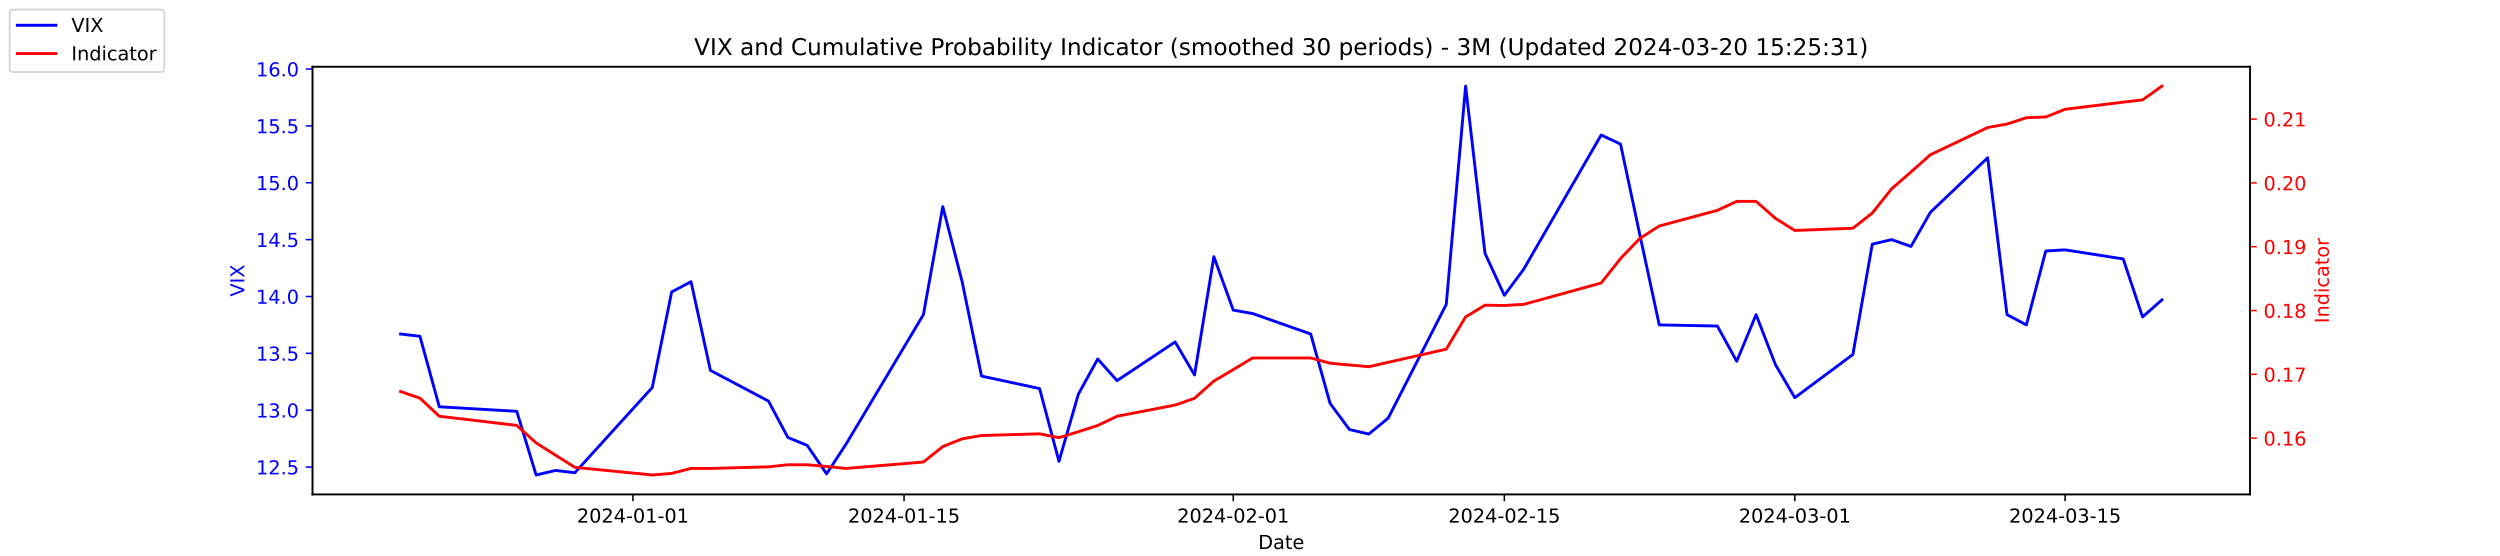
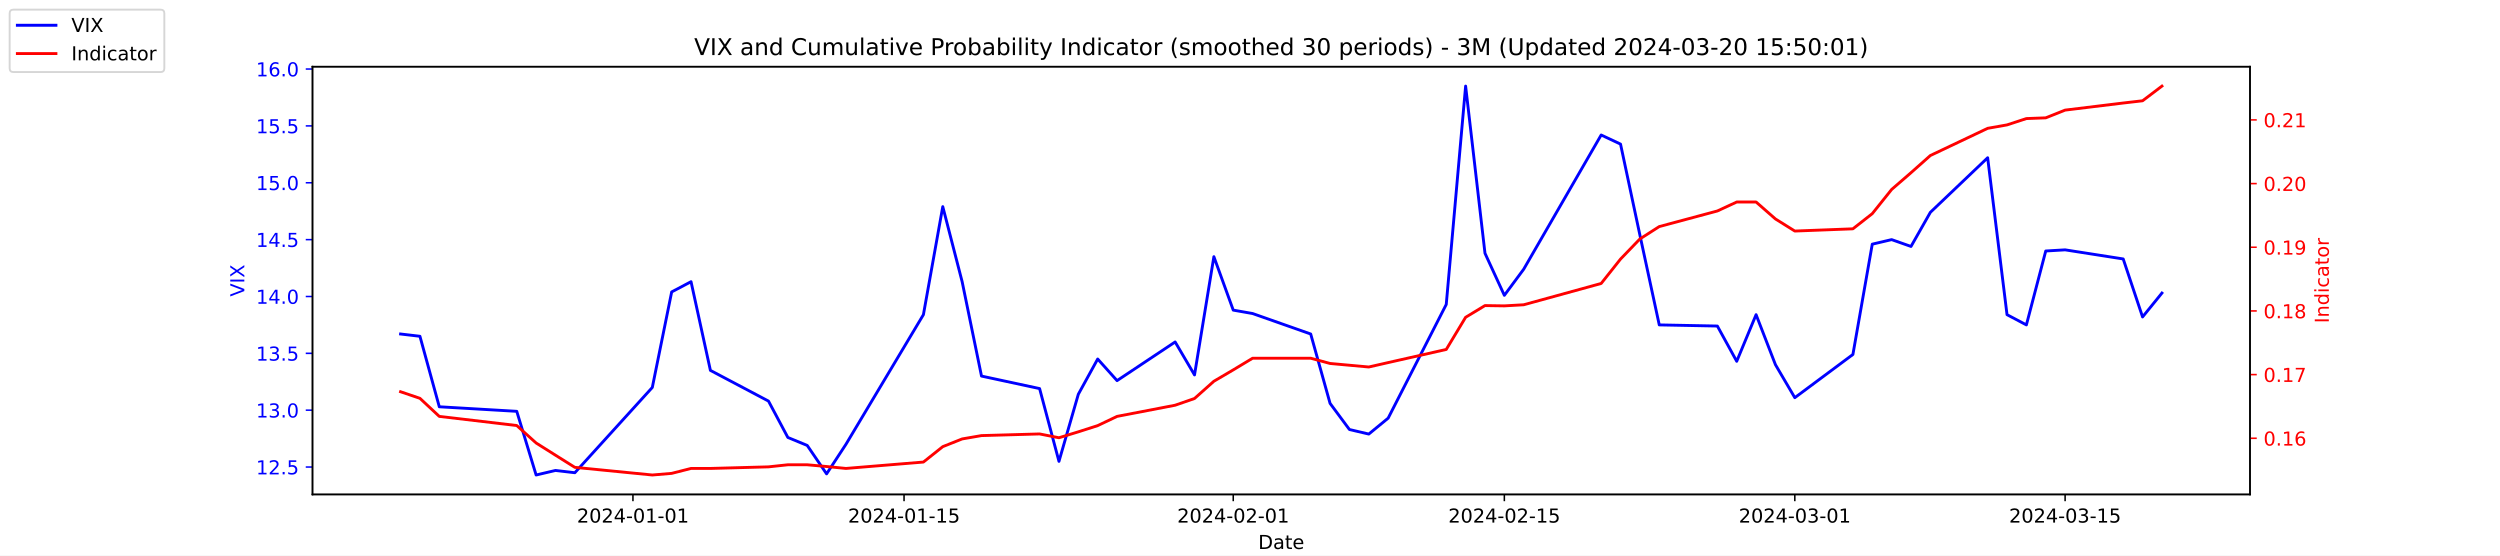
<svg xmlns="http://www.w3.org/2000/svg" xmlns:xlink="http://www.w3.org/1999/xlink" width="1296pt" height="288pt" viewBox="0 0 1296 288" version="1.1">
  <defs>
    <style type="text/css">*{stroke-linejoin: round; stroke-linecap: butt}</style>
  </defs>
  <g id="figure_1">
    <g id="patch_1">
      <path d="M 0 288  L 1296 288  L 1296 0  L 0 0  z " style="fill: #ffffff" />
    </g>
    <g id="axes_1">
      <g id="patch_2">
        <path d="M 162 256.32  L 1166.4 256.32  L 1166.4 34.56  L 162 34.56  z " style="fill: #ffffff" />
      </g>
      <g id="matplotlib.axis_1">
        <g id="xtick_1">
          <g id="line2d_1">
            <defs>
-               <path id="mba4b931411" d="M 0 0  L 0 3.5  " style="stroke: #000000; stroke-width: 0.8" />
+               <path id="mfc7657784a" d="M 0 0  L 0 3.5  " style="stroke: #000000; stroke-width: 0.8" />
            </defs>
            <g>
-               <use xlink:href="#mba4b931411" x="328.117" y="256.32" style="stroke: #000000; stroke-width: 0.8" />
+               <use xlink:href="#mfc7657784a" x="328.117" y="256.32" style="stroke: #000000; stroke-width: 0.8" />
            </g>
          </g>
          <g id="text_1">
            <g transform="translate(299.0595 270.9184) scale(0.1 -0.1)">
              <defs>
                <path id="DejaVuSans-32" d="M 1228 531  L 3431 531  L 3431 0  L 469 0  L 469 531  Q 828 903 1448 1529  Q 2069 2156 2228 2338  Q 2531 2678 2651 2914  Q 2772 3150 2772 3378  Q 2772 3750 2511 3984  Q 2250 4219 1831 4219  Q 1534 4219 1204 4116  Q 875 4013 500 3803  L 500 4441  Q 881 4594 1212 4672  Q 1544 4750 1819 4750  Q 2544 4750 2975 4387  Q 3406 4025 3406 3419  Q 3406 3131 3298 2873  Q 3191 2616 2906 2266  Q 2828 2175 2409 1742  Q 1991 1309 1228 531  z " transform="scale(0.015625)" />
                <path id="DejaVuSans-30" d="M 2034 4250  Q 1547 4250 1301 3770  Q 1056 3291 1056 2328  Q 1056 1369 1301 889  Q 1547 409 2034 409  Q 2525 409 2770 889  Q 3016 1369 3016 2328  Q 3016 3291 2770 3770  Q 2525 4250 2034 4250  z M 2034 4750  Q 2819 4750 3233 4129  Q 3647 3509 3647 2328  Q 3647 1150 3233 529  Q 2819 -91 2034 -91  Q 1250 -91 836 529  Q 422 1150 422 2328  Q 422 3509 836 4129  Q 1250 4750 2034 4750  z " transform="scale(0.015625)" />
                <path id="DejaVuSans-34" d="M 2419 4116  L 825 1625  L 2419 1625  L 2419 4116  z M 2253 4666  L 3047 4666  L 3047 1625  L 3713 1625  L 3713 1100  L 3047 1100  L 3047 0  L 2419 0  L 2419 1100  L 313 1100  L 313 1709  L 2253 4666  z " transform="scale(0.015625)" />
                <path id="DejaVuSans-2d" d="M 313 2009  L 1997 2009  L 1997 1497  L 313 1497  L 313 2009  z " transform="scale(0.015625)" />
                <path id="DejaVuSans-31" d="M 794 531  L 1825 531  L 1825 4091  L 703 3866  L 703 4441  L 1819 4666  L 2450 4666  L 2450 531  L 3481 531  L 3481 0  L 794 0  L 794 531  z " transform="scale(0.015625)" />
              </defs>
              <use xlink:href="#DejaVuSans-32" />
              <use xlink:href="#DejaVuSans-30" x="63.623" />
              <use xlink:href="#DejaVuSans-32" x="127.246" />
              <use xlink:href="#DejaVuSans-34" x="190.869" />
              <use xlink:href="#DejaVuSans-2d" x="254.492" />
              <use xlink:href="#DejaVuSans-30" x="290.576" />
              <use xlink:href="#DejaVuSans-31" x="354.199" />
              <use xlink:href="#DejaVuSans-2d" x="417.822" />
              <use xlink:href="#DejaVuSans-30" x="453.906" />
              <use xlink:href="#DejaVuSans-31" x="517.529" />
            </g>
          </g>
        </g>
        <g id="xtick_2">
          <g id="line2d_2">
            <g>
-               <use xlink:href="#mba4b931411" x="468.657" y="256.32" style="stroke: #000000; stroke-width: 0.8" />
+               <use xlink:href="#mfc7657784a" x="468.657" y="256.32" style="stroke: #000000; stroke-width: 0.8" />
            </g>
          </g>
          <g id="text_2">
            <g transform="translate(439.5994 270.9184) scale(0.1 -0.1)">
              <defs>
                <path id="DejaVuSans-35" d="M 691 4666  L 3169 4666  L 3169 4134  L 1269 4134  L 1269 2991  Q 1406 3038 1543 3061  Q 1681 3084 1819 3084  Q 2600 3084 3056 2656  Q 3513 2228 3513 1497  Q 3513 744 3044 326  Q 2575 -91 1722 -91  Q 1428 -91 1123 -41  Q 819 9 494 109  L 494 744  Q 775 591 1075 516  Q 1375 441 1709 441  Q 2250 441 2565 725  Q 2881 1009 2881 1497  Q 2881 1984 2565 2268  Q 2250 2553 1709 2553  Q 1456 2553 1204 2497  Q 953 2441 691 2322  L 691 4666  z " transform="scale(0.015625)" />
              </defs>
              <use xlink:href="#DejaVuSans-32" />
              <use xlink:href="#DejaVuSans-30" x="63.623" />
              <use xlink:href="#DejaVuSans-32" x="127.246" />
              <use xlink:href="#DejaVuSans-34" x="190.869" />
              <use xlink:href="#DejaVuSans-2d" x="254.492" />
              <use xlink:href="#DejaVuSans-30" x="290.576" />
              <use xlink:href="#DejaVuSans-31" x="354.199" />
              <use xlink:href="#DejaVuSans-2d" x="417.822" />
              <use xlink:href="#DejaVuSans-31" x="453.906" />
              <use xlink:href="#DejaVuSans-35" x="517.529" />
            </g>
          </g>
        </g>
        <g id="xtick_3">
          <g id="line2d_3">
            <g>
-               <use xlink:href="#mba4b931411" x="639.313" y="256.32" style="stroke: #000000; stroke-width: 0.8" />
+               <use xlink:href="#mfc7657784a" x="639.313" y="256.32" style="stroke: #000000; stroke-width: 0.8" />
            </g>
          </g>
          <g id="text_3">
            <g transform="translate(610.2549 270.9184) scale(0.1 -0.1)">
              <use xlink:href="#DejaVuSans-32" />
              <use xlink:href="#DejaVuSans-30" x="63.623" />
              <use xlink:href="#DejaVuSans-32" x="127.246" />
              <use xlink:href="#DejaVuSans-34" x="190.869" />
              <use xlink:href="#DejaVuSans-2d" x="254.492" />
              <use xlink:href="#DejaVuSans-30" x="290.576" />
              <use xlink:href="#DejaVuSans-32" x="354.199" />
              <use xlink:href="#DejaVuSans-2d" x="417.822" />
              <use xlink:href="#DejaVuSans-30" x="453.906" />
              <use xlink:href="#DejaVuSans-31" x="517.529" />
            </g>
          </g>
        </g>
        <g id="xtick_4">
          <g id="line2d_4">
            <g>
-               <use xlink:href="#mba4b931411" x="779.853" y="256.32" style="stroke: #000000; stroke-width: 0.8" />
+               <use xlink:href="#mfc7657784a" x="779.853" y="256.32" style="stroke: #000000; stroke-width: 0.8" />
            </g>
          </g>
          <g id="text_4">
            <g transform="translate(750.7948 270.9184) scale(0.1 -0.1)">
              <use xlink:href="#DejaVuSans-32" />
              <use xlink:href="#DejaVuSans-30" x="63.623" />
              <use xlink:href="#DejaVuSans-32" x="127.246" />
              <use xlink:href="#DejaVuSans-34" x="190.869" />
              <use xlink:href="#DejaVuSans-2d" x="254.492" />
              <use xlink:href="#DejaVuSans-30" x="290.576" />
              <use xlink:href="#DejaVuSans-32" x="354.199" />
              <use xlink:href="#DejaVuSans-2d" x="417.822" />
              <use xlink:href="#DejaVuSans-31" x="453.906" />
              <use xlink:href="#DejaVuSans-35" x="517.529" />
            </g>
          </g>
        </g>
        <g id="xtick_5">
          <g id="line2d_5">
            <g>
-               <use xlink:href="#mba4b931411" x="930.431" y="256.32" style="stroke: #000000; stroke-width: 0.8" />
+               <use xlink:href="#mfc7657784a" x="930.431" y="256.32" style="stroke: #000000; stroke-width: 0.8" />
            </g>
          </g>
          <g id="text_5">
            <g transform="translate(901.3732 270.9184) scale(0.1 -0.1)">
              <defs>
                <path id="DejaVuSans-33" d="M 2597 2516  Q 3050 2419 3304 2112  Q 3559 1806 3559 1356  Q 3559 666 3084 287  Q 2609 -91 1734 -91  Q 1441 -91 1130 -33  Q 819 25 488 141  L 488 750  Q 750 597 1062 519  Q 1375 441 1716 441  Q 2309 441 2620 675  Q 2931 909 2931 1356  Q 2931 1769 2642 2001  Q 2353 2234 1838 2234  L 1294 2234  L 1294 2753  L 1863 2753  Q 2328 2753 2575 2939  Q 2822 3125 2822 3475  Q 2822 3834 2567 4026  Q 2313 4219 1838 4219  Q 1578 4219 1281 4162  Q 984 4106 628 3988  L 628 4550  Q 988 4650 1302 4700  Q 1616 4750 1894 4750  Q 2613 4750 3031 4423  Q 3450 4097 3450 3541  Q 3450 3153 3228 2886  Q 3006 2619 2597 2516  z " transform="scale(0.015625)" />
              </defs>
              <use xlink:href="#DejaVuSans-32" />
              <use xlink:href="#DejaVuSans-30" x="63.623" />
              <use xlink:href="#DejaVuSans-32" x="127.246" />
              <use xlink:href="#DejaVuSans-34" x="190.869" />
              <use xlink:href="#DejaVuSans-2d" x="254.492" />
              <use xlink:href="#DejaVuSans-30" x="290.576" />
              <use xlink:href="#DejaVuSans-33" x="354.199" />
              <use xlink:href="#DejaVuSans-2d" x="417.822" />
              <use xlink:href="#DejaVuSans-30" x="453.906" />
              <use xlink:href="#DejaVuSans-31" x="517.529" />
            </g>
          </g>
        </g>
        <g id="xtick_6">
          <g id="line2d_6">
            <g>
-               <use xlink:href="#mba4b931411" x="1070.553" y="256.32" style="stroke: #000000; stroke-width: 0.8" />
+               <use xlink:href="#mfc7657784a" x="1070.553" y="256.32" style="stroke: #000000; stroke-width: 0.8" />
            </g>
          </g>
          <g id="text_6">
            <g transform="translate(1041.495 270.9184) scale(0.1 -0.1)">
              <use xlink:href="#DejaVuSans-32" />
              <use xlink:href="#DejaVuSans-30" x="63.623" />
              <use xlink:href="#DejaVuSans-32" x="127.246" />
              <use xlink:href="#DejaVuSans-34" x="190.869" />
              <use xlink:href="#DejaVuSans-2d" x="254.492" />
              <use xlink:href="#DejaVuSans-30" x="290.576" />
              <use xlink:href="#DejaVuSans-33" x="354.199" />
              <use xlink:href="#DejaVuSans-2d" x="417.822" />
              <use xlink:href="#DejaVuSans-31" x="453.906" />
              <use xlink:href="#DejaVuSans-35" x="517.529" />
            </g>
          </g>
        </g>
        <g id="text_7">
          <g transform="translate(652.2492 284.5966) scale(0.1 -0.1)">
            <defs>
              <path id="DejaVuSans-44" d="M 1259 4147  L 1259 519  L 2022 519  Q 2988 519 3436 956  Q 3884 1394 3884 2338  Q 3884 3275 3436 3711  Q 2988 4147 2022 4147  L 1259 4147  z M 628 4666  L 1925 4666  Q 3281 4666 3915 4102  Q 4550 3538 4550 2338  Q 4550 1131 3912 565  Q 3275 0 1925 0  L 628 0  L 628 4666  z " transform="scale(0.015625)" />
              <path id="DejaVuSans-61" d="M 2194 1759  Q 1497 1759 1228 1600  Q 959 1441 959 1056  Q 959 750 1161 570  Q 1363 391 1709 391  Q 2188 391 2477 730  Q 2766 1069 2766 1631  L 2766 1759  L 2194 1759  z M 3341 1997  L 3341 0  L 2766 0  L 2766 531  Q 2569 213 2275 61  Q 1981 -91 1556 -91  Q 1019 -91 701 211  Q 384 513 384 1019  Q 384 1609 779 1909  Q 1175 2209 1959 2209  L 2766 2209  L 2766 2266  Q 2766 2663 2505 2880  Q 2244 3097 1772 3097  Q 1472 3097 1187 3025  Q 903 2953 641 2809  L 641 3341  Q 956 3463 1253 3523  Q 1550 3584 1831 3584  Q 2591 3584 2966 3190  Q 3341 2797 3341 1997  z " transform="scale(0.015625)" />
              <path id="DejaVuSans-74" d="M 1172 4494  L 1172 3500  L 2356 3500  L 2356 3053  L 1172 3053  L 1172 1153  Q 1172 725 1289 603  Q 1406 481 1766 481  L 2356 481  L 2356 0  L 1766 0  Q 1100 0 847 248  Q 594 497 594 1153  L 594 3053  L 172 3053  L 172 3500  L 594 3500  L 594 4494  L 1172 4494  z " transform="scale(0.015625)" />
              <path id="DejaVuSans-65" d="M 3597 1894  L 3597 1613  L 953 1613  Q 991 1019 1311 708  Q 1631 397 2203 397  Q 2534 397 2845 478  Q 3156 559 3463 722  L 3463 178  Q 3153 47 2828 -22  Q 2503 -91 2169 -91  Q 1331 -91 842 396  Q 353 884 353 1716  Q 353 2575 817 3079  Q 1281 3584 2069 3584  Q 2775 3584 3186 3129  Q 3597 2675 3597 1894  z M 3022 2063  Q 3016 2534 2758 2815  Q 2500 3097 2075 3097  Q 1594 3097 1305 2825  Q 1016 2553 972 2059  L 3022 2063  z " transform="scale(0.015625)" />
            </defs>
            <use xlink:href="#DejaVuSans-44" />
            <use xlink:href="#DejaVuSans-61" x="77.002" />
            <use xlink:href="#DejaVuSans-74" x="138.281" />
            <use xlink:href="#DejaVuSans-65" x="177.49" />
          </g>
        </g>
      </g>
      <g id="matplotlib.axis_2">
        <g id="ytick_1">
          <g id="line2d_7">
            <defs>
-               <path id="mceb0f60d31" d="M 0 0  L -3.5 0  " style="stroke: #0000ff; stroke-width: 0.8" />
+               <path id="m06100b036e" d="M 0 0  L -3.5 0  " style="stroke: #0000ff; stroke-width: 0.8" />
            </defs>
            <g>
-               <use xlink:href="#mceb0f60d31" x="162" y="242.114" style="fill: #0000ff; stroke: #0000ff; stroke-width: 0.8" />
+               <use xlink:href="#m06100b036e" x="162" y="242.114" style="fill: #0000ff; stroke: #0000ff; stroke-width: 0.8" />
            </g>
          </g>
          <g id="text_8">
            <g style="fill: #0000ff" transform="translate(132.7344 245.9129) scale(0.1 -0.1)">
              <defs>
                <path id="DejaVuSans-2e" d="M 684 794  L 1344 794  L 1344 0  L 684 0  L 684 794  z " transform="scale(0.015625)" />
              </defs>
              <use xlink:href="#DejaVuSans-31" />
              <use xlink:href="#DejaVuSans-32" x="63.623" />
              <use xlink:href="#DejaVuSans-2e" x="127.246" />
              <use xlink:href="#DejaVuSans-35" x="159.033" />
            </g>
          </g>
        </g>
        <g id="ytick_2">
          <g id="line2d_8">
            <g>
-               <use xlink:href="#mceb0f60d31" x="162" y="212.64" style="fill: #0000ff; stroke: #0000ff; stroke-width: 0.8" />
+               <use xlink:href="#m06100b036e" x="162" y="212.64" style="fill: #0000ff; stroke: #0000ff; stroke-width: 0.8" />
            </g>
          </g>
          <g id="text_9">
            <g style="fill: #0000ff" transform="translate(132.7344 216.4392) scale(0.1 -0.1)">
              <use xlink:href="#DejaVuSans-31" />
              <use xlink:href="#DejaVuSans-33" x="63.623" />
              <use xlink:href="#DejaVuSans-2e" x="127.246" />
              <use xlink:href="#DejaVuSans-30" x="159.033" />
            </g>
          </g>
        </g>
        <g id="ytick_3">
          <g id="line2d_9">
            <g>
-               <use xlink:href="#mceb0f60d31" x="162" y="183.166" style="fill: #0000ff; stroke: #0000ff; stroke-width: 0.8" />
+               <use xlink:href="#m06100b036e" x="162" y="183.166" style="fill: #0000ff; stroke: #0000ff; stroke-width: 0.8" />
            </g>
          </g>
          <g id="text_10">
            <g style="fill: #0000ff" transform="translate(132.7344 186.9656) scale(0.1 -0.1)">
              <use xlink:href="#DejaVuSans-31" />
              <use xlink:href="#DejaVuSans-33" x="63.623" />
              <use xlink:href="#DejaVuSans-2e" x="127.246" />
              <use xlink:href="#DejaVuSans-35" x="159.033" />
            </g>
          </g>
        </g>
        <g id="ytick_4">
          <g id="line2d_10">
            <g>
-               <use xlink:href="#mceb0f60d31" x="162" y="153.693" style="fill: #0000ff; stroke: #0000ff; stroke-width: 0.8" />
+               <use xlink:href="#m06100b036e" x="162" y="153.693" style="fill: #0000ff; stroke: #0000ff; stroke-width: 0.8" />
            </g>
          </g>
          <g id="text_11">
            <g style="fill: #0000ff" transform="translate(132.7344 157.4919) scale(0.1 -0.1)">
              <use xlink:href="#DejaVuSans-31" />
              <use xlink:href="#DejaVuSans-34" x="63.623" />
              <use xlink:href="#DejaVuSans-2e" x="127.246" />
              <use xlink:href="#DejaVuSans-30" x="159.033" />
            </g>
          </g>
        </g>
        <g id="ytick_5">
          <g id="line2d_11">
            <g>
-               <use xlink:href="#mceb0f60d31" x="162" y="124.219" style="fill: #0000ff; stroke: #0000ff; stroke-width: 0.8" />
+               <use xlink:href="#m06100b036e" x="162" y="124.219" style="fill: #0000ff; stroke: #0000ff; stroke-width: 0.8" />
            </g>
          </g>
          <g id="text_12">
            <g style="fill: #0000ff" transform="translate(132.7344 128.0182) scale(0.1 -0.1)">
              <use xlink:href="#DejaVuSans-31" />
              <use xlink:href="#DejaVuSans-34" x="63.623" />
              <use xlink:href="#DejaVuSans-2e" x="127.246" />
              <use xlink:href="#DejaVuSans-35" x="159.033" />
            </g>
          </g>
        </g>
        <g id="ytick_6">
          <g id="line2d_12">
            <g>
-               <use xlink:href="#mceb0f60d31" x="162" y="94.745" style="fill: #0000ff; stroke: #0000ff; stroke-width: 0.8" />
+               <use xlink:href="#m06100b036e" x="162" y="94.745" style="fill: #0000ff; stroke: #0000ff; stroke-width: 0.8" />
            </g>
          </g>
          <g id="text_13">
            <g style="fill: #0000ff" transform="translate(132.7344 98.5445) scale(0.1 -0.1)">
              <use xlink:href="#DejaVuSans-31" />
              <use xlink:href="#DejaVuSans-35" x="63.623" />
              <use xlink:href="#DejaVuSans-2e" x="127.246" />
              <use xlink:href="#DejaVuSans-30" x="159.033" />
            </g>
          </g>
        </g>
        <g id="ytick_7">
          <g id="line2d_13">
            <g>
-               <use xlink:href="#mceb0f60d31" x="162" y="65.272" style="fill: #0000ff; stroke: #0000ff; stroke-width: 0.8" />
+               <use xlink:href="#m06100b036e" x="162" y="65.272" style="fill: #0000ff; stroke: #0000ff; stroke-width: 0.8" />
            </g>
          </g>
          <g id="text_14">
            <g style="fill: #0000ff" transform="translate(132.7344 69.07082) scale(0.1 -0.1)">
              <use xlink:href="#DejaVuSans-31" />
              <use xlink:href="#DejaVuSans-35" x="63.623" />
              <use xlink:href="#DejaVuSans-2e" x="127.246" />
              <use xlink:href="#DejaVuSans-35" x="159.033" />
            </g>
          </g>
        </g>
        <g id="ytick_8">
          <g id="line2d_14">
            <g>
-               <use xlink:href="#mceb0f60d31" x="162" y="35.798" style="fill: #0000ff; stroke: #0000ff; stroke-width: 0.8" />
+               <use xlink:href="#m06100b036e" x="162" y="35.798" style="fill: #0000ff; stroke: #0000ff; stroke-width: 0.8" />
            </g>
          </g>
          <g id="text_15">
            <g style="fill: #0000ff" transform="translate(132.7344 39.59714) scale(0.1 -0.1)">
              <defs>
                <path id="DejaVuSans-36" d="M 2113 2584  Q 1688 2584 1439 2293  Q 1191 2003 1191 1497  Q 1191 994 1439 701  Q 1688 409 2113 409  Q 2538 409 2786 701  Q 3034 994 3034 1497  Q 3034 2003 2786 2293  Q 2538 2584 2113 2584  z M 3366 4563  L 3366 3988  Q 3128 4100 2886 4159  Q 2644 4219 2406 4219  Q 1781 4219 1451 3797  Q 1122 3375 1075 2522  Q 1259 2794 1537 2939  Q 1816 3084 2150 3084  Q 2853 3084 3261 2657  Q 3669 2231 3669 1497  Q 3669 778 3244 343  Q 2819 -91 2113 -91  Q 1303 -91 875 529  Q 447 1150 447 2328  Q 447 3434 972 4092  Q 1497 4750 2381 4750  Q 2619 4750 2861 4703  Q 3103 4656 3366 4563  z " transform="scale(0.015625)" />
              </defs>
              <use xlink:href="#DejaVuSans-31" />
              <use xlink:href="#DejaVuSans-36" x="63.623" />
              <use xlink:href="#DejaVuSans-2e" x="127.246" />
              <use xlink:href="#DejaVuSans-30" x="159.033" />
            </g>
          </g>
        </g>
        <g id="text_16">
          <g style="fill: #0000ff" transform="translate(126.6547 153.7603) rotate(-90) scale(0.1 -0.1)">
            <defs>
              <path id="DejaVuSans-56" d="M 1831 0  L 50 4666  L 709 4666  L 2188 738  L 3669 4666  L 4325 4666  L 2547 0  L 1831 0  z " transform="scale(0.015625)" />
              <path id="DejaVuSans-49" d="M 628 4666  L 1259 4666  L 1259 0  L 628 0  L 628 4666  z " transform="scale(0.015625)" />
              <path id="DejaVuSans-58" d="M 403 4666  L 1081 4666  L 2241 2931  L 3406 4666  L 4084 4666  L 2584 2425  L 4184 0  L 3506 0  L 2194 1984  L 872 0  L 191 0  L 1856 2491  L 403 4666  z " transform="scale(0.015625)" />
            </defs>
            <use xlink:href="#DejaVuSans-56" />
            <use xlink:href="#DejaVuSans-49" x="68.408" />
            <use xlink:href="#DejaVuSans-58" x="97.9" />
          </g>
        </g>
      </g>
      <g id="line2d_15">
-         <path d="M 207.655 173.145  L 217.693 174.324  L 227.732 210.872  L 267.886 213.23  L 277.924 246.24  L 287.963 243.882  L 298.002 245.061  L 338.156 200.851  L 348.194 151.335  L 358.233 146.029  L 368.272 192.008  L 398.387 207.924  L 408.426 226.787  L 418.464 230.914  L 428.503 245.651  L 438.541 230.324  L 478.696 163.124  L 488.734 107.124  L 498.773 146.029  L 508.811 194.956  L 538.927 201.44  L 548.966 239.166  L 559.004 204.387  L 569.043 186.114  L 579.081 197.314  L 609.197 177.272  L 619.236 194.366  L 629.274 133.061  L 639.313 160.766  L 649.351 162.535  L 679.467 173.145  L 689.506 209.103  L 699.544 222.661  L 709.583 225.019  L 719.621 216.766  L 749.737 157.819  L 759.775 44.64  L 769.814 131.293  L 779.853 153.103  L 789.891 139.545  L 830.045 69.987  L 840.084 74.703  L 850.123 121.861  L 860.161 168.429  L 890.277 169.019  L 900.315 187.293  L 910.354 163.124  L 920.392 189.061  L 930.431 206.156  L 960.547 183.756  L 970.585 126.577  L 980.624 124.219  L 990.662 127.756  L 1000.701 110.072  L 1030.398 81.777  L 1040.437 163.124  L 1050.476 168.429  L 1060.514 130.114  L 1070.553 129.524  L 1100.668 134.24  L 1110.707 164.303  L 1120.745 155.461  " clip-path="url(#p74db3a7026)" style="fill: none; stroke: #0000ff; stroke-width: 1.5; stroke-linecap: square" />
+         <path d="M 207.655 173.145  L 217.693 174.324  L 227.732 210.872  L 267.886 213.23  L 277.924 246.24  L 287.963 243.882  L 298.002 245.061  L 338.156 200.851  L 348.194 151.335  L 358.233 146.029  L 368.272 192.008  L 398.387 207.924  L 408.426 226.787  L 418.464 230.914  L 428.503 245.651  L 438.541 230.324  L 478.696 163.124  L 488.734 107.124  L 498.773 146.029  L 508.811 194.956  L 538.927 201.44  L 548.966 239.166  L 559.004 204.387  L 569.043 186.114  L 579.081 197.314  L 609.197 177.272  L 619.236 194.366  L 629.274 133.061  L 639.313 160.766  L 649.351 162.535  L 679.467 173.145  L 689.506 209.103  L 699.544 222.661  L 709.583 225.019  L 719.621 216.766  L 749.737 157.819  L 759.775 44.64  L 769.814 131.293  L 779.853 153.103  L 789.891 139.545  L 830.045 69.987  L 840.084 74.703  L 850.123 121.861  L 860.161 168.429  L 890.277 169.019  L 900.315 187.293  L 910.354 163.124  L 920.392 189.061  L 930.431 206.156  L 960.547 183.756  L 970.585 126.577  L 980.624 124.219  L 990.662 127.756  L 1000.701 110.072  L 1030.398 81.777  L 1040.437 163.124  L 1050.476 168.429  L 1060.514 130.114  L 1070.553 129.524  L 1100.668 134.24  L 1110.707 164.303  L 1120.745 151.924  " clip-path="url(#p1dbaa57f91)" style="fill: none; stroke: #0000ff; stroke-width: 1.5; stroke-linecap: square" />
      </g>
      <g id="patch_3">
        <path d="M 162 256.32  L 162 34.56  " style="fill: none; stroke: #000000; stroke-width: 0.8; stroke-linejoin: miter; stroke-linecap: square" />
      </g>
      <g id="patch_4">
        <path d="M 1166.4 256.32  L 1166.4 34.56  " style="fill: none; stroke: #000000; stroke-width: 0.8; stroke-linejoin: miter; stroke-linecap: square" />
      </g>
      <g id="patch_5">
        <path d="M 162 256.32  L 1166.4 256.32  " style="fill: none; stroke: #000000; stroke-width: 0.8; stroke-linejoin: miter; stroke-linecap: square" />
      </g>
      <g id="patch_6">
        <path d="M 162 34.56  L 1166.4 34.56  " style="fill: none; stroke: #000000; stroke-width: 0.8; stroke-linejoin: miter; stroke-linecap: square" />
      </g>
    </g>
    <g id="axes_2">
      <g id="matplotlib.axis_3">
        <g id="ytick_9">
          <g id="line2d_16">
            <defs>
-               <path id="m0ad3b71cbf" d="M 0 0  L 3.5 0  " style="stroke: #ff0000; stroke-width: 0.8" />
+               <path id="maec2713f6d" d="M 0 0  L 3.5 0  " style="stroke: #ff0000; stroke-width: 0.8" />
            </defs>
            <g>
-               <use xlink:href="#m0ad3b71cbf" x="1166.4" y="227.154" style="fill: #ff0000; stroke: #ff0000; stroke-width: 0.8" />
+               <use xlink:href="#maec2713f6d" x="1166.4" y="227.196" style="fill: #ff0000; stroke: #ff0000; stroke-width: 0.8" />
            </g>
          </g>
          <g id="text_17">
-             <g style="fill: #ff0000" transform="translate(1173.4 230.9529) scale(0.1 -0.1)">
+             <g style="fill: #ff0000" transform="translate(1173.4 230.9949) scale(0.1 -0.1)">
              <use xlink:href="#DejaVuSans-30" />
              <use xlink:href="#DejaVuSans-2e" x="63.623" />
              <use xlink:href="#DejaVuSans-31" x="95.41" />
              <use xlink:href="#DejaVuSans-36" x="159.033" />
            </g>
          </g>
        </g>
        <g id="ytick_10">
          <g id="line2d_17">
            <g>
-               <use xlink:href="#m0ad3b71cbf" x="1166.4" y="194.07" style="fill: #ff0000; stroke: #ff0000; stroke-width: 0.8" />
+               <use xlink:href="#maec2713f6d" x="1166.4" y="194.19" style="fill: #ff0000; stroke: #ff0000; stroke-width: 0.8" />
            </g>
          </g>
          <g id="text_18">
-             <g style="fill: #ff0000" transform="translate(1173.4 197.8691) scale(0.1 -0.1)">
+             <g style="fill: #ff0000" transform="translate(1173.4 197.9894) scale(0.1 -0.1)">
              <defs>
                <path id="DejaVuSans-37" d="M 525 4666  L 3525 4666  L 3525 4397  L 1831 0  L 1172 0  L 2766 4134  L 525 4134  L 525 4666  z " transform="scale(0.015625)" />
              </defs>
              <use xlink:href="#DejaVuSans-30" />
              <use xlink:href="#DejaVuSans-2e" x="63.623" />
              <use xlink:href="#DejaVuSans-31" x="95.41" />
              <use xlink:href="#DejaVuSans-37" x="159.033" />
            </g>
          </g>
        </g>
        <g id="ytick_11">
          <g id="line2d_18">
            <g>
-               <use xlink:href="#m0ad3b71cbf" x="1166.4" y="160.986" style="fill: #ff0000; stroke: #ff0000; stroke-width: 0.8" />
+               <use xlink:href="#maec2713f6d" x="1166.4" y="161.185" style="fill: #ff0000; stroke: #ff0000; stroke-width: 0.8" />
            </g>
          </g>
          <g id="text_19">
-             <g style="fill: #ff0000" transform="translate(1173.4 164.7853) scale(0.1 -0.1)">
+             <g style="fill: #ff0000" transform="translate(1173.4 164.984) scale(0.1 -0.1)">
              <defs>
                <path id="DejaVuSans-38" d="M 2034 2216  Q 1584 2216 1326 1975  Q 1069 1734 1069 1313  Q 1069 891 1326 650  Q 1584 409 2034 409  Q 2484 409 2743 651  Q 3003 894 3003 1313  Q 3003 1734 2745 1975  Q 2488 2216 2034 2216  z M 1403 2484  Q 997 2584 770 2862  Q 544 3141 544 3541  Q 544 4100 942 4425  Q 1341 4750 2034 4750  Q 2731 4750 3128 4425  Q 3525 4100 3525 3541  Q 3525 3141 3298 2862  Q 3072 2584 2669 2484  Q 3125 2378 3379 2068  Q 3634 1759 3634 1313  Q 3634 634 3220 271  Q 2806 -91 2034 -91  Q 1263 -91 848 271  Q 434 634 434 1313  Q 434 1759 690 2068  Q 947 2378 1403 2484  z M 1172 3481  Q 1172 3119 1398 2916  Q 1625 2713 2034 2713  Q 2441 2713 2670 2916  Q 2900 3119 2900 3481  Q 2900 3844 2670 4047  Q 2441 4250 2034 4250  Q 1625 4250 1398 4047  Q 1172 3844 1172 3481  z " transform="scale(0.015625)" />
              </defs>
              <use xlink:href="#DejaVuSans-30" />
              <use xlink:href="#DejaVuSans-2e" x="63.623" />
              <use xlink:href="#DejaVuSans-31" x="95.41" />
              <use xlink:href="#DejaVuSans-38" x="159.033" />
            </g>
          </g>
        </g>
        <g id="ytick_12">
          <g id="line2d_19">
            <g>
-               <use xlink:href="#m0ad3b71cbf" x="1166.4" y="127.902" style="fill: #ff0000; stroke: #ff0000; stroke-width: 0.8" />
+               <use xlink:href="#maec2713f6d" x="1166.4" y="128.179" style="fill: #ff0000; stroke: #ff0000; stroke-width: 0.8" />
            </g>
          </g>
          <g id="text_20">
-             <g style="fill: #ff0000" transform="translate(1173.4 131.7015) scale(0.1 -0.1)">
+             <g style="fill: #ff0000" transform="translate(1173.4 131.9785) scale(0.1 -0.1)">
              <defs>
                <path id="DejaVuSans-39" d="M 703 97  L 703 672  Q 941 559 1184 500  Q 1428 441 1663 441  Q 2288 441 2617 861  Q 2947 1281 2994 2138  Q 2813 1869 2534 1725  Q 2256 1581 1919 1581  Q 1219 1581 811 2004  Q 403 2428 403 3163  Q 403 3881 828 4315  Q 1253 4750 1959 4750  Q 2769 4750 3195 4129  Q 3622 3509 3622 2328  Q 3622 1225 3098 567  Q 2575 -91 1691 -91  Q 1453 -91 1209 -44  Q 966 3 703 97  z M 1959 2075  Q 2384 2075 2632 2365  Q 2881 2656 2881 3163  Q 2881 3666 2632 3958  Q 2384 4250 1959 4250  Q 1534 4250 1286 3958  Q 1038 3666 1038 3163  Q 1038 2656 1286 2365  Q 1534 2075 1959 2075  z " transform="scale(0.015625)" />
              </defs>
              <use xlink:href="#DejaVuSans-30" />
              <use xlink:href="#DejaVuSans-2e" x="63.623" />
              <use xlink:href="#DejaVuSans-31" x="95.41" />
              <use xlink:href="#DejaVuSans-39" x="159.033" />
            </g>
          </g>
        </g>
        <g id="ytick_13">
          <g id="line2d_20">
            <g>
-               <use xlink:href="#m0ad3b71cbf" x="1166.4" y="94.819" style="fill: #ff0000; stroke: #ff0000; stroke-width: 0.8" />
+               <use xlink:href="#maec2713f6d" x="1166.4" y="95.174" style="fill: #ff0000; stroke: #ff0000; stroke-width: 0.8" />
            </g>
          </g>
          <g id="text_21">
-             <g style="fill: #ff0000" transform="translate(1173.4 98.61775) scale(0.1 -0.1)">
+             <g style="fill: #ff0000" transform="translate(1173.4 98.97296) scale(0.1 -0.1)">
              <use xlink:href="#DejaVuSans-30" />
              <use xlink:href="#DejaVuSans-2e" x="63.623" />
              <use xlink:href="#DejaVuSans-32" x="95.41" />
              <use xlink:href="#DejaVuSans-30" x="159.033" />
            </g>
          </g>
        </g>
        <g id="ytick_14">
          <g id="line2d_21">
            <g>
-               <use xlink:href="#m0ad3b71cbf" x="1166.4" y="61.735" style="fill: #ff0000; stroke: #ff0000; stroke-width: 0.8" />
+               <use xlink:href="#maec2713f6d" x="1166.4" y="62.168" style="fill: #ff0000; stroke: #ff0000; stroke-width: 0.8" />
            </g>
          </g>
          <g id="text_22">
-             <g style="fill: #ff0000" transform="translate(1173.4 65.53397) scale(0.1 -0.1)">
+             <g style="fill: #ff0000" transform="translate(1173.4 65.96746) scale(0.1 -0.1)">
              <use xlink:href="#DejaVuSans-30" />
              <use xlink:href="#DejaVuSans-2e" x="63.623" />
              <use xlink:href="#DejaVuSans-32" x="95.41" />
              <use xlink:href="#DejaVuSans-31" x="159.033" />
            </g>
          </g>
        </g>
        <g id="text_23">
          <g style="fill: #ff0000" transform="translate(1207.264 167.5353) rotate(-90) scale(0.1 -0.1)">
            <defs>
              <path id="DejaVuSans-6e" d="M 3513 2113  L 3513 0  L 2938 0  L 2938 2094  Q 2938 2591 2744 2837  Q 2550 3084 2163 3084  Q 1697 3084 1428 2787  Q 1159 2491 1159 1978  L 1159 0  L 581 0  L 581 3500  L 1159 3500  L 1159 2956  Q 1366 3272 1645 3428  Q 1925 3584 2291 3584  Q 2894 3584 3203 3211  Q 3513 2838 3513 2113  z " transform="scale(0.015625)" />
              <path id="DejaVuSans-64" d="M 2906 2969  L 2906 4863  L 3481 4863  L 3481 0  L 2906 0  L 2906 525  Q 2725 213 2448 61  Q 2172 -91 1784 -91  Q 1150 -91 751 415  Q 353 922 353 1747  Q 353 2572 751 3078  Q 1150 3584 1784 3584  Q 2172 3584 2448 3432  Q 2725 3281 2906 2969  z M 947 1747  Q 947 1113 1208 752  Q 1469 391 1925 391  Q 2381 391 2643 752  Q 2906 1113 2906 1747  Q 2906 2381 2643 2742  Q 2381 3103 1925 3103  Q 1469 3103 1208 2742  Q 947 2381 947 1747  z " transform="scale(0.015625)" />
              <path id="DejaVuSans-69" d="M 603 3500  L 1178 3500  L 1178 0  L 603 0  L 603 3500  z M 603 4863  L 1178 4863  L 1178 4134  L 603 4134  L 603 4863  z " transform="scale(0.015625)" />
              <path id="DejaVuSans-63" d="M 3122 3366  L 3122 2828  Q 2878 2963 2633 3030  Q 2388 3097 2138 3097  Q 1578 3097 1268 2742  Q 959 2388 959 1747  Q 959 1106 1268 751  Q 1578 397 2138 397  Q 2388 397 2633 464  Q 2878 531 3122 666  L 3122 134  Q 2881 22 2623 -34  Q 2366 -91 2075 -91  Q 1284 -91 818 406  Q 353 903 353 1747  Q 353 2603 823 3093  Q 1294 3584 2113 3584  Q 2378 3584 2631 3529  Q 2884 3475 3122 3366  z " transform="scale(0.015625)" />
              <path id="DejaVuSans-6f" d="M 1959 3097  Q 1497 3097 1228 2736  Q 959 2375 959 1747  Q 959 1119 1226 758  Q 1494 397 1959 397  Q 2419 397 2687 759  Q 2956 1122 2956 1747  Q 2956 2369 2687 2733  Q 2419 3097 1959 3097  z M 1959 3584  Q 2709 3584 3137 3096  Q 3566 2609 3566 1747  Q 3566 888 3137 398  Q 2709 -91 1959 -91  Q 1206 -91 779 398  Q 353 888 353 1747  Q 353 2609 779 3096  Q 1206 3584 1959 3584  z " transform="scale(0.015625)" />
              <path id="DejaVuSans-72" d="M 2631 2963  Q 2534 3019 2420 3045  Q 2306 3072 2169 3072  Q 1681 3072 1420 2755  Q 1159 2438 1159 1844  L 1159 0  L 581 0  L 581 3500  L 1159 3500  L 1159 2956  Q 1341 3275 1631 3429  Q 1922 3584 2338 3584  Q 2397 3584 2469 3576  Q 2541 3569 2628 3553  L 2631 2963  z " transform="scale(0.015625)" />
            </defs>
            <use xlink:href="#DejaVuSans-49" />
            <use xlink:href="#DejaVuSans-6e" x="29.492" />
            <use xlink:href="#DejaVuSans-64" x="92.871" />
            <use xlink:href="#DejaVuSans-69" x="156.348" />
            <use xlink:href="#DejaVuSans-63" x="184.131" />
            <use xlink:href="#DejaVuSans-61" x="239.111" />
            <use xlink:href="#DejaVuSans-74" x="300.391" />
            <use xlink:href="#DejaVuSans-6f" x="339.6" />
            <use xlink:href="#DejaVuSans-72" x="400.781" />
          </g>
        </g>
      </g>
      <g id="line2d_22">
-         <path d="M 207.655 202.978  L 217.693 206.399  L 227.732 215.788  L 267.886 220.534  L 277.924 229.609  L 287.963 235.956  L 298.002 242.26  L 338.156 246.24  L 348.194 245.394  L 358.233 242.833  L 368.272 242.833  L 398.387 242.008  L 408.426 240.927  L 418.464 240.927  L 428.503 241.828  L 438.541 242.833  L 478.696 239.514  L 488.734 231.507  L 498.773 227.501  L 508.811 225.761  L 538.927 224.905  L 548.966 226.884  L 559.004 223.811  L 569.043 220.574  L 579.081 215.788  L 609.197 209.978  L 619.236 206.484  L 629.274 197.525  L 639.313 191.619  L 649.351 185.558  L 679.467 185.558  L 689.506 188.287  L 699.544 189.205  L 709.583 190.119  L 719.621 187.827  L 749.737 181  L 759.775 164.286  L 769.814 158.202  L 779.853 158.359  L 789.891 157.784  L 830.045 146.711  L 840.084 134.033  L 850.123 123.583  L 860.161 117.154  L 890.277 109.049  L 900.315 104.388  L 910.354 104.388  L 920.392 113.195  L 930.431 119.477  L 960.547 118.318  L 970.585 110.438  L 980.624 97.868  L 990.662 89.154  L 1000.701 80.226  L 1030.398 66.098  L 1040.437 64.319  L 1050.476 61.029  L 1060.514 60.653  L 1070.553 56.635  L 1100.668 52.948  L 1110.707 51.787  L 1120.745 44.64  " clip-path="url(#p74db3a7026)" style="fill: none; stroke: #ff0000; stroke-width: 1.5; stroke-linecap: square" />
+         <path d="M 207.655 203.08  L 217.693 206.493  L 227.732 215.86  L 267.886 220.595  L 277.924 229.648  L 287.963 235.98  L 298.002 242.269  L 338.156 246.24  L 348.194 245.396  L 358.233 242.841  L 368.272 242.841  L 398.387 242.018  L 408.426 240.94  L 418.464 240.94  L 428.503 241.839  L 438.541 242.841  L 478.696 239.53  L 488.734 231.542  L 498.773 227.546  L 508.811 225.81  L 538.927 224.956  L 548.966 226.93  L 559.004 223.864  L 569.043 220.635  L 579.081 215.86  L 609.197 210.063  L 619.236 206.578  L 629.274 197.64  L 639.313 191.749  L 649.351 185.701  L 679.467 185.701  L 689.506 188.424  L 699.544 189.34  L 709.583 190.252  L 719.621 187.965  L 749.737 181.154  L 759.775 164.48  L 769.814 158.41  L 779.853 158.566  L 789.891 157.993  L 830.045 146.946  L 840.084 134.298  L 850.123 123.873  L 860.161 117.459  L 890.277 109.373  L 900.315 104.723  L 910.354 104.723  L 920.392 113.509  L 930.431 119.776  L 960.547 118.62  L 970.585 110.759  L 980.624 98.219  L 990.662 89.525  L 1000.701 80.619  L 1030.398 66.524  L 1040.437 64.749  L 1050.476 61.467  L 1060.514 61.092  L 1070.553 57.083  L 1100.668 53.405  L 1110.707 52.246  L 1120.745 44.64  " clip-path="url(#p1dbaa57f91)" style="fill: none; stroke: #ff0000; stroke-width: 1.5; stroke-linecap: square" />
      </g>
      <g id="patch_7">
        <path d="M 162 256.32  L 162 34.56  " style="fill: none; stroke: #000000; stroke-width: 0.8; stroke-linejoin: miter; stroke-linecap: square" />
      </g>
      <g id="patch_8">
        <path d="M 1166.4 256.32  L 1166.4 34.56  " style="fill: none; stroke: #000000; stroke-width: 0.8; stroke-linejoin: miter; stroke-linecap: square" />
      </g>
      <g id="patch_9">
        <path d="M 162 256.32  L 1166.4 256.32  " style="fill: none; stroke: #000000; stroke-width: 0.8; stroke-linejoin: miter; stroke-linecap: square" />
      </g>
      <g id="patch_10">
        <path d="M 162 34.56  L 1166.4 34.56  " style="fill: none; stroke: #000000; stroke-width: 0.8; stroke-linejoin: miter; stroke-linecap: square" />
      </g>
      <g id="text_24">
        <g transform="translate(359.8481 28.56) scale(0.12 -0.12)">
          <defs>
            <path id="DejaVuSans-20" transform="scale(0.015625)" />
            <path id="DejaVuSans-43" d="M 4122 4306  L 4122 3641  Q 3803 3938 3442 4084  Q 3081 4231 2675 4231  Q 1875 4231 1450 3742  Q 1025 3253 1025 2328  Q 1025 1406 1450 917  Q 1875 428 2675 428  Q 3081 428 3442 575  Q 3803 722 4122 1019  L 4122 359  Q 3791 134 3420 21  Q 3050 -91 2638 -91  Q 1578 -91 968 557  Q 359 1206 359 2328  Q 359 3453 968 4101  Q 1578 4750 2638 4750  Q 3056 4750 3426 4639  Q 3797 4528 4122 4306  z " transform="scale(0.015625)" />
            <path id="DejaVuSans-75" d="M 544 1381  L 544 3500  L 1119 3500  L 1119 1403  Q 1119 906 1312 657  Q 1506 409 1894 409  Q 2359 409 2629 706  Q 2900 1003 2900 1516  L 2900 3500  L 3475 3500  L 3475 0  L 2900 0  L 2900 538  Q 2691 219 2414 64  Q 2138 -91 1772 -91  Q 1169 -91 856 284  Q 544 659 544 1381  z M 1991 3584  L 1991 3584  z " transform="scale(0.015625)" />
            <path id="DejaVuSans-6d" d="M 3328 2828  Q 3544 3216 3844 3400  Q 4144 3584 4550 3584  Q 5097 3584 5394 3201  Q 5691 2819 5691 2113  L 5691 0  L 5113 0  L 5113 2094  Q 5113 2597 4934 2840  Q 4756 3084 4391 3084  Q 3944 3084 3684 2787  Q 3425 2491 3425 1978  L 3425 0  L 2847 0  L 2847 2094  Q 2847 2600 2669 2842  Q 2491 3084 2119 3084  Q 1678 3084 1418 2786  Q 1159 2488 1159 1978  L 1159 0  L 581 0  L 581 3500  L 1159 3500  L 1159 2956  Q 1356 3278 1631 3431  Q 1906 3584 2284 3584  Q 2666 3584 2933 3390  Q 3200 3197 3328 2828  z " transform="scale(0.015625)" />
            <path id="DejaVuSans-6c" d="M 603 4863  L 1178 4863  L 1178 0  L 603 0  L 603 4863  z " transform="scale(0.015625)" />
            <path id="DejaVuSans-76" d="M 191 3500  L 800 3500  L 1894 563  L 2988 3500  L 3597 3500  L 2284 0  L 1503 0  L 191 3500  z " transform="scale(0.015625)" />
            <path id="DejaVuSans-50" d="M 1259 4147  L 1259 2394  L 2053 2394  Q 2494 2394 2734 2622  Q 2975 2850 2975 3272  Q 2975 3691 2734 3919  Q 2494 4147 2053 4147  L 1259 4147  z M 628 4666  L 2053 4666  Q 2838 4666 3239 4311  Q 3641 3956 3641 3272  Q 3641 2581 3239 2228  Q 2838 1875 2053 1875  L 1259 1875  L 1259 0  L 628 0  L 628 4666  z " transform="scale(0.015625)" />
            <path id="DejaVuSans-62" d="M 3116 1747  Q 3116 2381 2855 2742  Q 2594 3103 2138 3103  Q 1681 3103 1420 2742  Q 1159 2381 1159 1747  Q 1159 1113 1420 752  Q 1681 391 2138 391  Q 2594 391 2855 752  Q 3116 1113 3116 1747  z M 1159 2969  Q 1341 3281 1617 3432  Q 1894 3584 2278 3584  Q 2916 3584 3314 3078  Q 3713 2572 3713 1747  Q 3713 922 3314 415  Q 2916 -91 2278 -91  Q 1894 -91 1617 61  Q 1341 213 1159 525  L 1159 0  L 581 0  L 581 4863  L 1159 4863  L 1159 2969  z " transform="scale(0.015625)" />
            <path id="DejaVuSans-79" d="M 2059 -325  Q 1816 -950 1584 -1140  Q 1353 -1331 966 -1331  L 506 -1331  L 506 -850  L 844 -850  Q 1081 -850 1212 -737  Q 1344 -625 1503 -206  L 1606 56  L 191 3500  L 800 3500  L 1894 763  L 2988 3500  L 3597 3500  L 2059 -325  z " transform="scale(0.015625)" />
            <path id="DejaVuSans-28" d="M 1984 4856  Q 1566 4138 1362 3434  Q 1159 2731 1159 2009  Q 1159 1288 1364 580  Q 1569 -128 1984 -844  L 1484 -844  Q 1016 -109 783 600  Q 550 1309 550 2009  Q 550 2706 781 3412  Q 1013 4119 1484 4856  L 1984 4856  z " transform="scale(0.015625)" />
            <path id="DejaVuSans-73" d="M 2834 3397  L 2834 2853  Q 2591 2978 2328 3040  Q 2066 3103 1784 3103  Q 1356 3103 1142 2972  Q 928 2841 928 2578  Q 928 2378 1081 2264  Q 1234 2150 1697 2047  L 1894 2003  Q 2506 1872 2764 1633  Q 3022 1394 3022 966  Q 3022 478 2636 193  Q 2250 -91 1575 -91  Q 1294 -91 989 -36  Q 684 19 347 128  L 347 722  Q 666 556 975 473  Q 1284 391 1588 391  Q 1994 391 2212 530  Q 2431 669 2431 922  Q 2431 1156 2273 1281  Q 2116 1406 1581 1522  L 1381 1569  Q 847 1681 609 1914  Q 372 2147 372 2553  Q 372 3047 722 3315  Q 1072 3584 1716 3584  Q 2034 3584 2315 3537  Q 2597 3491 2834 3397  z " transform="scale(0.015625)" />
            <path id="DejaVuSans-68" d="M 3513 2113  L 3513 0  L 2938 0  L 2938 2094  Q 2938 2591 2744 2837  Q 2550 3084 2163 3084  Q 1697 3084 1428 2787  Q 1159 2491 1159 1978  L 1159 0  L 581 0  L 581 4863  L 1159 4863  L 1159 2956  Q 1366 3272 1645 3428  Q 1925 3584 2291 3584  Q 2894 3584 3203 3211  Q 3513 2838 3513 2113  z " transform="scale(0.015625)" />
            <path id="DejaVuSans-70" d="M 1159 525  L 1159 -1331  L 581 -1331  L 581 3500  L 1159 3500  L 1159 2969  Q 1341 3281 1617 3432  Q 1894 3584 2278 3584  Q 2916 3584 3314 3078  Q 3713 2572 3713 1747  Q 3713 922 3314 415  Q 2916 -91 2278 -91  Q 1894 -91 1617 61  Q 1341 213 1159 525  z M 3116 1747  Q 3116 2381 2855 2742  Q 2594 3103 2138 3103  Q 1681 3103 1420 2742  Q 1159 2381 1159 1747  Q 1159 1113 1420 752  Q 1681 391 2138 391  Q 2594 391 2855 752  Q 3116 1113 3116 1747  z " transform="scale(0.015625)" />
            <path id="DejaVuSans-29" d="M 513 4856  L 1013 4856  Q 1481 4119 1714 3412  Q 1947 2706 1947 2009  Q 1947 1309 1714 600  Q 1481 -109 1013 -844  L 513 -844  Q 928 -128 1133 580  Q 1338 1288 1338 2009  Q 1338 2731 1133 3434  Q 928 4138 513 4856  z " transform="scale(0.015625)" />
            <path id="DejaVuSans-4d" d="M 628 4666  L 1569 4666  L 2759 1491  L 3956 4666  L 4897 4666  L 4897 0  L 4281 0  L 4281 4097  L 3078 897  L 2444 897  L 1241 4097  L 1241 0  L 628 0  L 628 4666  z " transform="scale(0.015625)" />
            <path id="DejaVuSans-55" d="M 556 4666  L 1191 4666  L 1191 1831  Q 1191 1081 1462 751  Q 1734 422 2344 422  Q 2950 422 3222 751  Q 3494 1081 3494 1831  L 3494 4666  L 4128 4666  L 4128 1753  Q 4128 841 3676 375  Q 3225 -91 2344 -91  Q 1459 -91 1007 375  Q 556 841 556 1753  L 556 4666  z " transform="scale(0.015625)" />
            <path id="DejaVuSans-3a" d="M 750 794  L 1409 794  L 1409 0  L 750 0  L 750 794  z M 750 3309  L 1409 3309  L 1409 2516  L 750 2516  L 750 3309  z " transform="scale(0.015625)" />
          </defs>
          <use xlink:href="#DejaVuSans-56" />
          <use xlink:href="#DejaVuSans-49" x="68.408" />
          <use xlink:href="#DejaVuSans-58" x="97.9" />
          <use xlink:href="#DejaVuSans-20" x="166.406" />
          <use xlink:href="#DejaVuSans-61" x="198.193" />
          <use xlink:href="#DejaVuSans-6e" x="259.473" />
          <use xlink:href="#DejaVuSans-64" x="322.852" />
          <use xlink:href="#DejaVuSans-20" x="386.328" />
          <use xlink:href="#DejaVuSans-43" x="418.115" />
          <use xlink:href="#DejaVuSans-75" x="487.939" />
          <use xlink:href="#DejaVuSans-6d" x="551.318" />
          <use xlink:href="#DejaVuSans-75" x="648.73" />
          <use xlink:href="#DejaVuSans-6c" x="712.109" />
          <use xlink:href="#DejaVuSans-61" x="739.893" />
          <use xlink:href="#DejaVuSans-74" x="801.172" />
          <use xlink:href="#DejaVuSans-69" x="840.381" />
          <use xlink:href="#DejaVuSans-76" x="868.164" />
          <use xlink:href="#DejaVuSans-65" x="927.344" />
          <use xlink:href="#DejaVuSans-20" x="988.867" />
          <use xlink:href="#DejaVuSans-50" x="1020.654" />
          <use xlink:href="#DejaVuSans-72" x="1079.207" />
          <use xlink:href="#DejaVuSans-6f" x="1118.07" />
          <use xlink:href="#DejaVuSans-62" x="1179.252" />
          <use xlink:href="#DejaVuSans-61" x="1242.729" />
          <use xlink:href="#DejaVuSans-62" x="1304.008" />
          <use xlink:href="#DejaVuSans-69" x="1367.484" />
          <use xlink:href="#DejaVuSans-6c" x="1395.268" />
          <use xlink:href="#DejaVuSans-69" x="1423.051" />
          <use xlink:href="#DejaVuSans-74" x="1450.834" />
          <use xlink:href="#DejaVuSans-79" x="1490.043" />
          <use xlink:href="#DejaVuSans-20" x="1549.223" />
          <use xlink:href="#DejaVuSans-49" x="1581.01" />
          <use xlink:href="#DejaVuSans-6e" x="1610.502" />
          <use xlink:href="#DejaVuSans-64" x="1673.881" />
          <use xlink:href="#DejaVuSans-69" x="1737.357" />
          <use xlink:href="#DejaVuSans-63" x="1765.141" />
          <use xlink:href="#DejaVuSans-61" x="1820.121" />
          <use xlink:href="#DejaVuSans-74" x="1881.4" />
          <use xlink:href="#DejaVuSans-6f" x="1920.609" />
          <use xlink:href="#DejaVuSans-72" x="1981.791" />
          <use xlink:href="#DejaVuSans-20" x="2022.904" />
          <use xlink:href="#DejaVuSans-28" x="2054.691" />
          <use xlink:href="#DejaVuSans-73" x="2093.705" />
          <use xlink:href="#DejaVuSans-6d" x="2145.805" />
          <use xlink:href="#DejaVuSans-6f" x="2243.217" />
          <use xlink:href="#DejaVuSans-6f" x="2304.398" />
          <use xlink:href="#DejaVuSans-74" x="2365.58" />
          <use xlink:href="#DejaVuSans-68" x="2404.789" />
          <use xlink:href="#DejaVuSans-65" x="2468.168" />
          <use xlink:href="#DejaVuSans-64" x="2529.691" />
          <use xlink:href="#DejaVuSans-20" x="2593.168" />
          <use xlink:href="#DejaVuSans-33" x="2624.955" />
          <use xlink:href="#DejaVuSans-30" x="2688.578" />
          <use xlink:href="#DejaVuSans-20" x="2752.201" />
          <use xlink:href="#DejaVuSans-70" x="2783.988" />
          <use xlink:href="#DejaVuSans-65" x="2847.465" />
          <use xlink:href="#DejaVuSans-72" x="2908.988" />
          <use xlink:href="#DejaVuSans-69" x="2950.102" />
          <use xlink:href="#DejaVuSans-6f" x="2977.885" />
          <use xlink:href="#DejaVuSans-64" x="3039.066" />
          <use xlink:href="#DejaVuSans-73" x="3102.543" />
          <use xlink:href="#DejaVuSans-29" x="3154.643" />
          <use xlink:href="#DejaVuSans-20" x="3193.656" />
          <use xlink:href="#DejaVuSans-2d" x="3225.443" />
          <use xlink:href="#DejaVuSans-20" x="3261.527" />
          <use xlink:href="#DejaVuSans-33" x="3293.314" />
          <use xlink:href="#DejaVuSans-4d" x="3356.938" />
          <use xlink:href="#DejaVuSans-20" x="3443.217" />
          <use xlink:href="#DejaVuSans-28" x="3475.004" />
          <use xlink:href="#DejaVuSans-55" x="3514.018" />
          <use xlink:href="#DejaVuSans-70" x="3587.211" />
          <use xlink:href="#DejaVuSans-64" x="3650.688" />
          <use xlink:href="#DejaVuSans-61" x="3714.164" />
          <use xlink:href="#DejaVuSans-74" x="3775.443" />
          <use xlink:href="#DejaVuSans-65" x="3814.652" />
          <use xlink:href="#DejaVuSans-64" x="3876.176" />
          <use xlink:href="#DejaVuSans-20" x="3939.652" />
          <use xlink:href="#DejaVuSans-32" x="3971.439" />
          <use xlink:href="#DejaVuSans-30" x="4035.062" />
          <use xlink:href="#DejaVuSans-32" x="4098.686" />
          <use xlink:href="#DejaVuSans-34" x="4162.309" />
          <use xlink:href="#DejaVuSans-2d" x="4225.932" />
          <use xlink:href="#DejaVuSans-30" x="4262.016" />
          <use xlink:href="#DejaVuSans-33" x="4325.639" />
          <use xlink:href="#DejaVuSans-2d" x="4389.262" />
          <use xlink:href="#DejaVuSans-32" x="4425.346" />
          <use xlink:href="#DejaVuSans-30" x="4488.969" />
          <use xlink:href="#DejaVuSans-20" x="4552.592" />
          <use xlink:href="#DejaVuSans-31" x="4584.379" />
          <use xlink:href="#DejaVuSans-35" x="4648.002" />
          <use xlink:href="#DejaVuSans-3a" x="4711.625" />
-           <use xlink:href="#DejaVuSans-32" x="4745.316" />
-           <use xlink:href="#DejaVuSans-35" x="4808.939" />
+           <use xlink:href="#DejaVuSans-35" x="4745.316" />
+           <use xlink:href="#DejaVuSans-30" x="4808.939" />
          <use xlink:href="#DejaVuSans-3a" x="4872.562" />
-           <use xlink:href="#DejaVuSans-33" x="4906.254" />
+           <use xlink:href="#DejaVuSans-30" x="4906.254" />
          <use xlink:href="#DejaVuSans-31" x="4969.877" />
          <use xlink:href="#DejaVuSans-29" x="5033.5" />
        </g>
      </g>
    </g>
    <g id="legend_1">
      <g id="patch_11">
        <path d="M 7 37.356  L 83.191 37.356  Q 85.191 37.356 85.191 35.356  L 85.191 7  Q 85.191 5 83.191 5  L 7 5  Q 5 5 5 7  L 5 35.356  Q 5 37.356 7 37.356  z " style="fill: #ffffff; opacity: 0.8; stroke: #cccccc; stroke-linejoin: miter" />
      </g>
      <g id="line2d_23">
        <path d="M 9 13.098  L 19 13.098  L 29 13.098  " style="fill: none; stroke: #0000ff; stroke-width: 1.5; stroke-linecap: square" />
      </g>
      <g id="text_25">
        <g transform="translate(37 16.59844) scale(0.1 -0.1)">
          <use xlink:href="#DejaVuSans-56" />
          <use xlink:href="#DejaVuSans-49" x="68.408" />
          <use xlink:href="#DejaVuSans-58" x="97.9" />
        </g>
      </g>
      <g id="line2d_24">
        <path d="M 9 27.777  L 19 27.777  L 29 27.777  " style="fill: none; stroke: #ff0000; stroke-width: 1.5; stroke-linecap: square" />
      </g>
      <g id="text_26">
        <g transform="translate(37 31.27656) scale(0.1 -0.1)">
          <use xlink:href="#DejaVuSans-49" />
          <use xlink:href="#DejaVuSans-6e" x="29.492" />
          <use xlink:href="#DejaVuSans-64" x="92.871" />
          <use xlink:href="#DejaVuSans-69" x="156.348" />
          <use xlink:href="#DejaVuSans-63" x="184.131" />
          <use xlink:href="#DejaVuSans-61" x="239.111" />
          <use xlink:href="#DejaVuSans-74" x="300.391" />
          <use xlink:href="#DejaVuSans-6f" x="339.6" />
          <use xlink:href="#DejaVuSans-72" x="400.781" />
        </g>
      </g>
    </g>
  </g>
  <defs>
-     <clipPath id="p74db3a7026">
+     <clipPath id="p1dbaa57f91">
      <rect x="162" y="34.56" width="1004.4" height="221.76" />
    </clipPath>
  </defs>
</svg>
